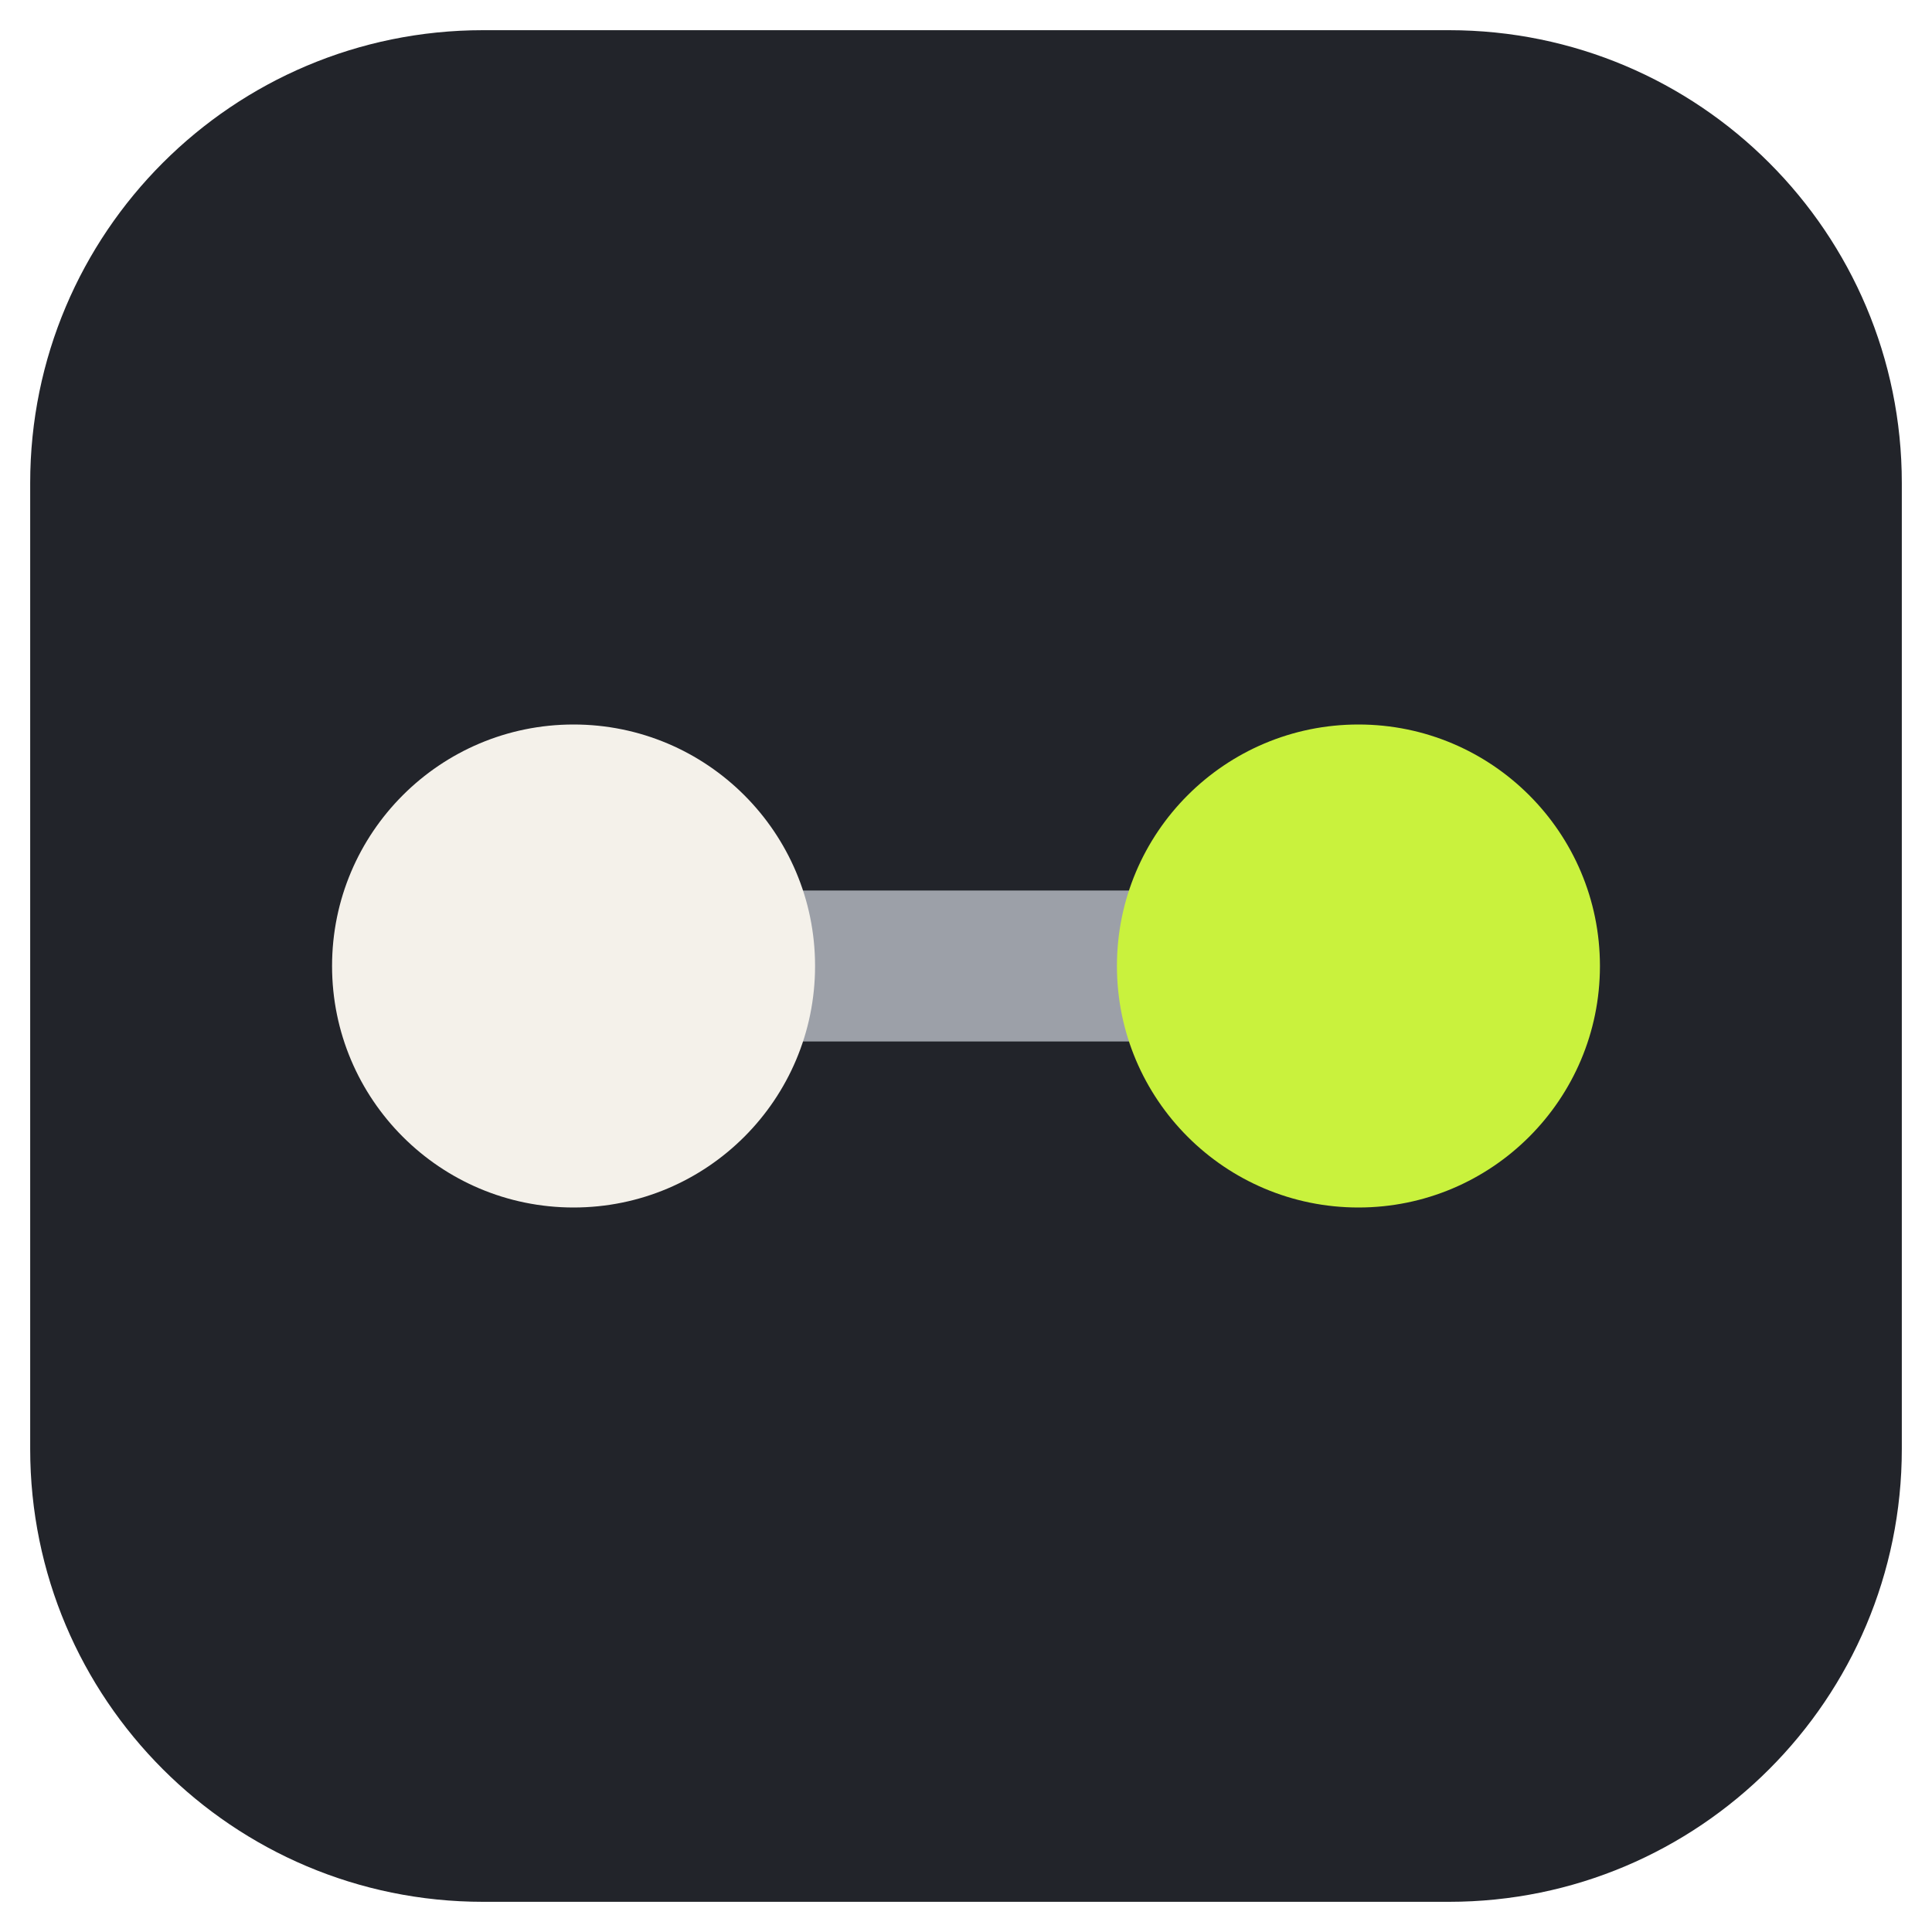
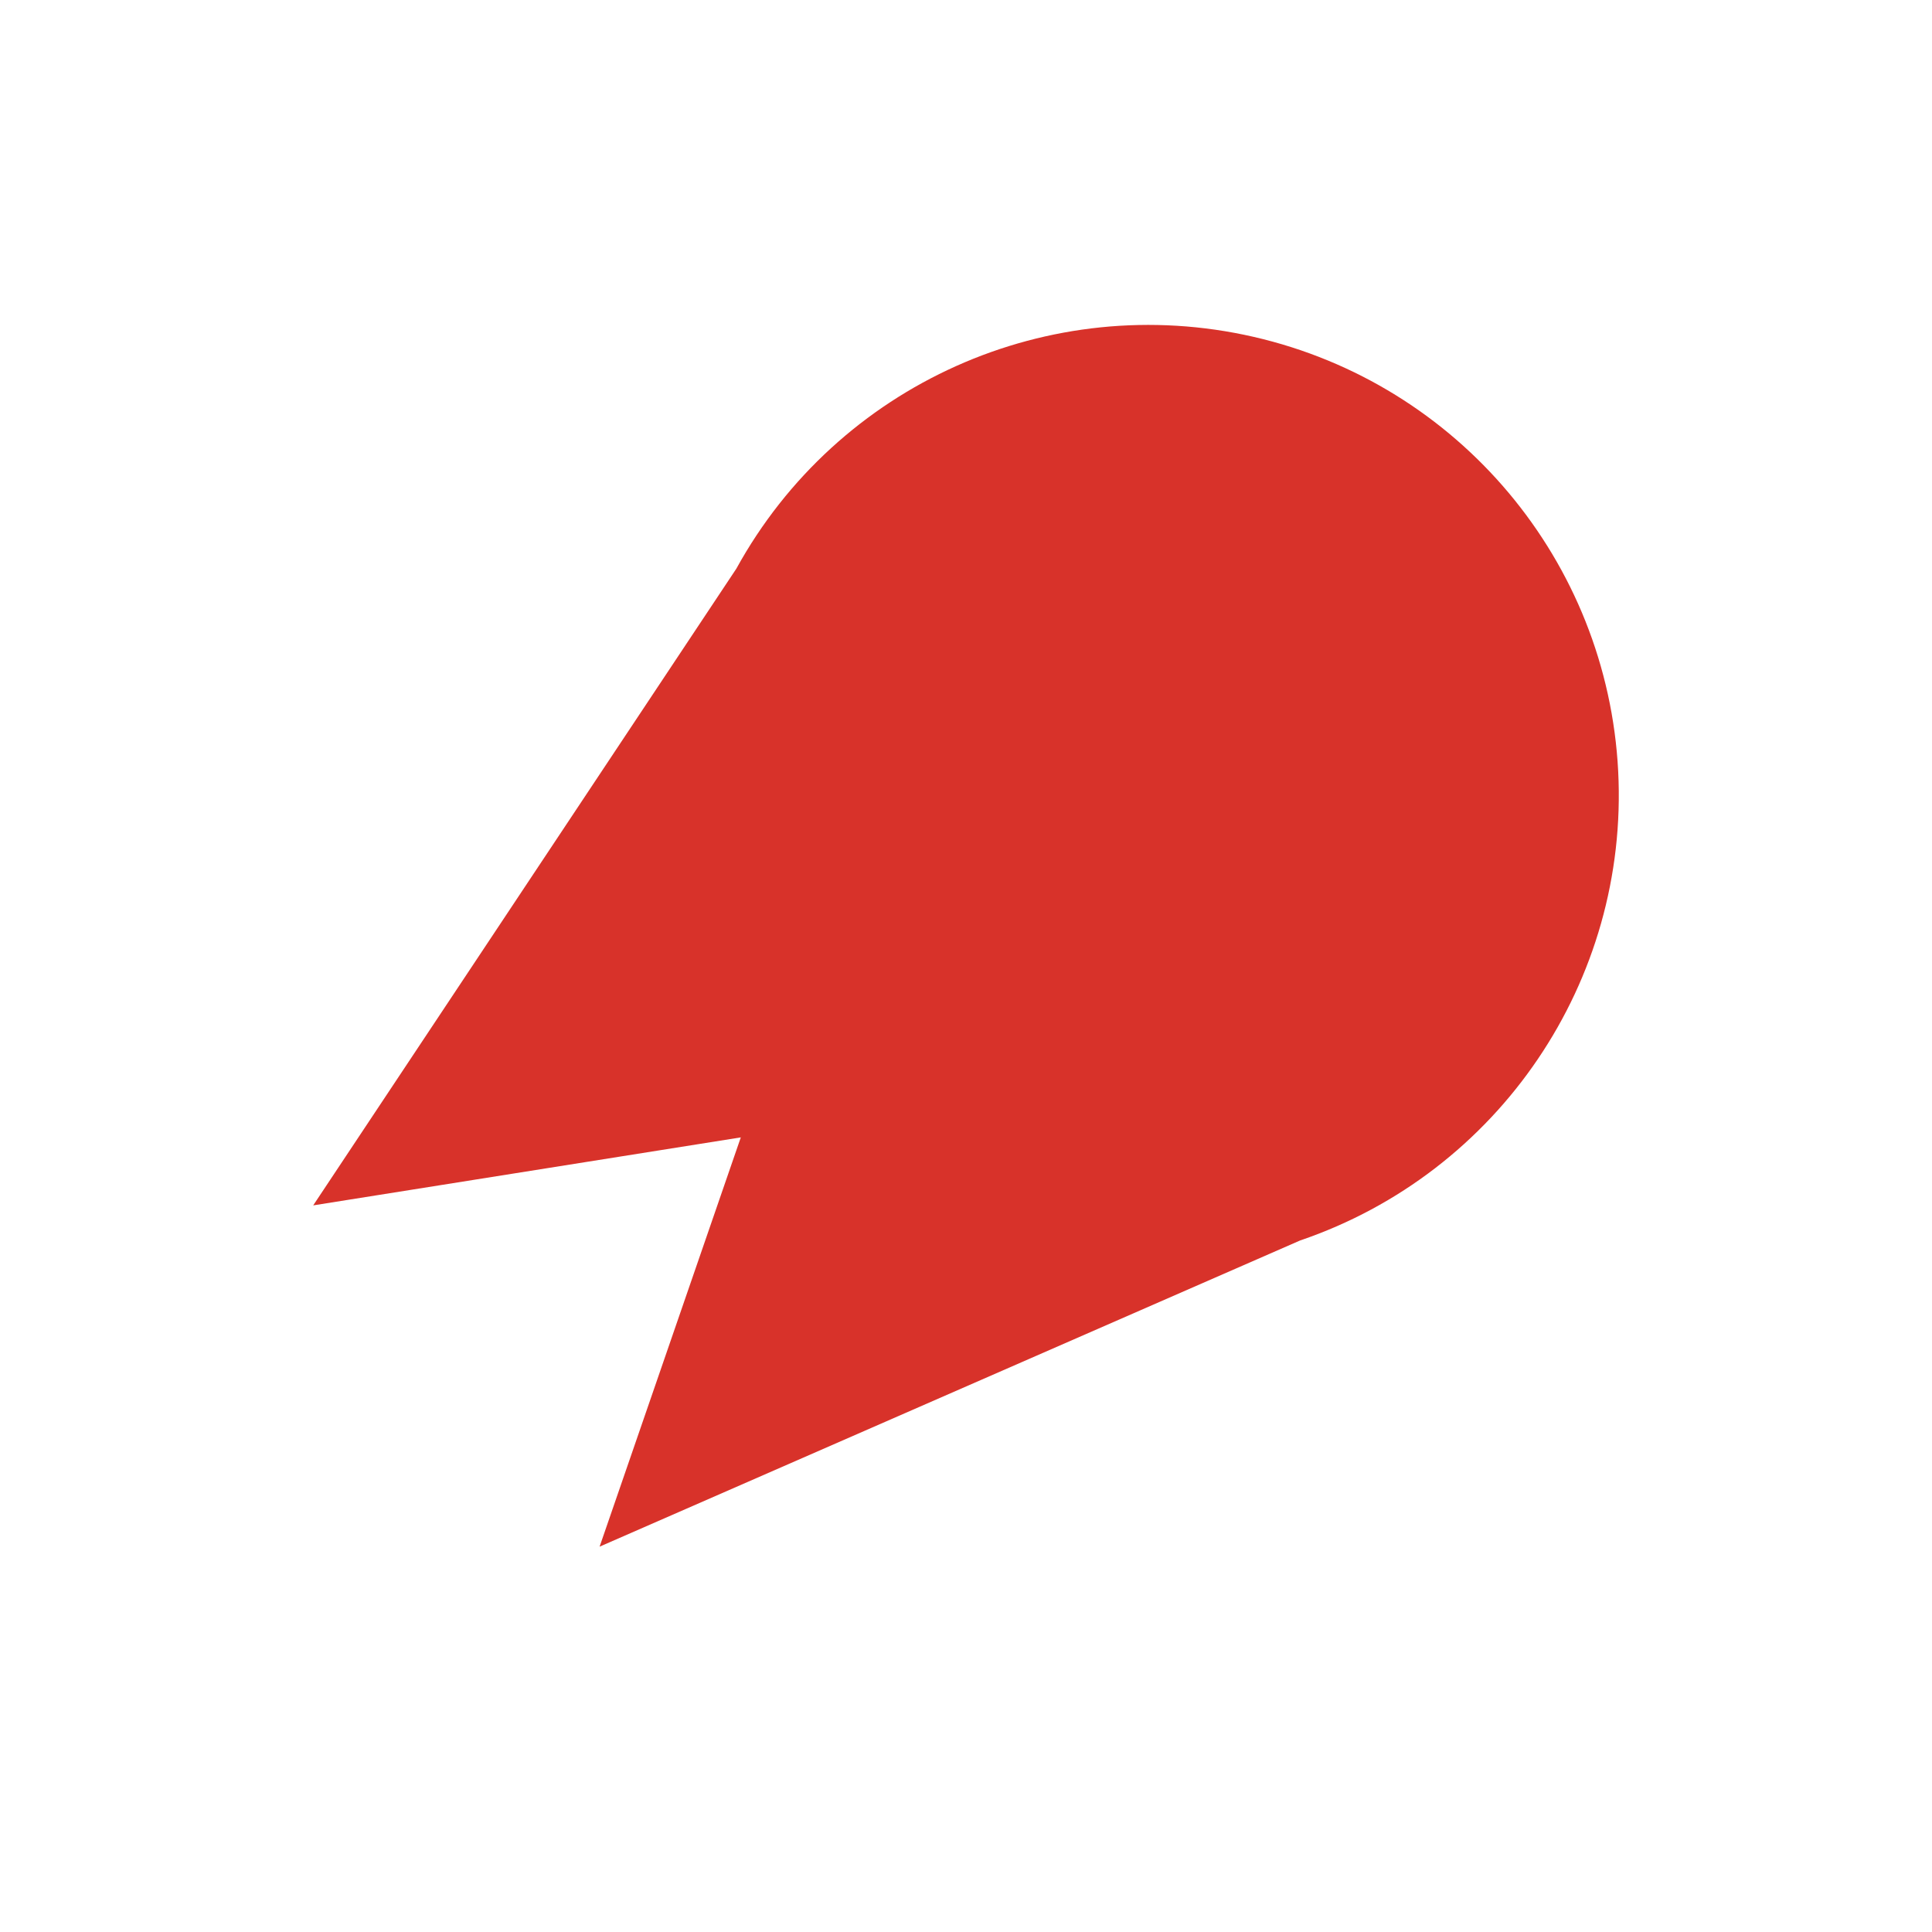
- <svg xmlns="http://www.w3.org/2000/svg" viewBox="0 0 64 64">
-   <rect x="1" y="1" width="62" height="62" rx="15" fill="#22242a" />
-   <path d="M20 32H44" stroke="#9ca0a8" stroke-width="5" stroke-linecap="round" />
-   <circle cx="19" cy="32" r="8" fill="#f4f1ea" />
-   <circle cx="45" cy="32" r="8" fill="#c9f23d" />
+ <svg xmlns="http://www.w3.org/2000/svg" viewBox="0 0 256 256">
+   <path fill="#D8322A" d="M79.45 204.94 L98.16 150.71 L41.5 159.72 L97.57 75.35 A62.32 62.32 0 1 1 172.27 164.37 Z" />
</svg>
